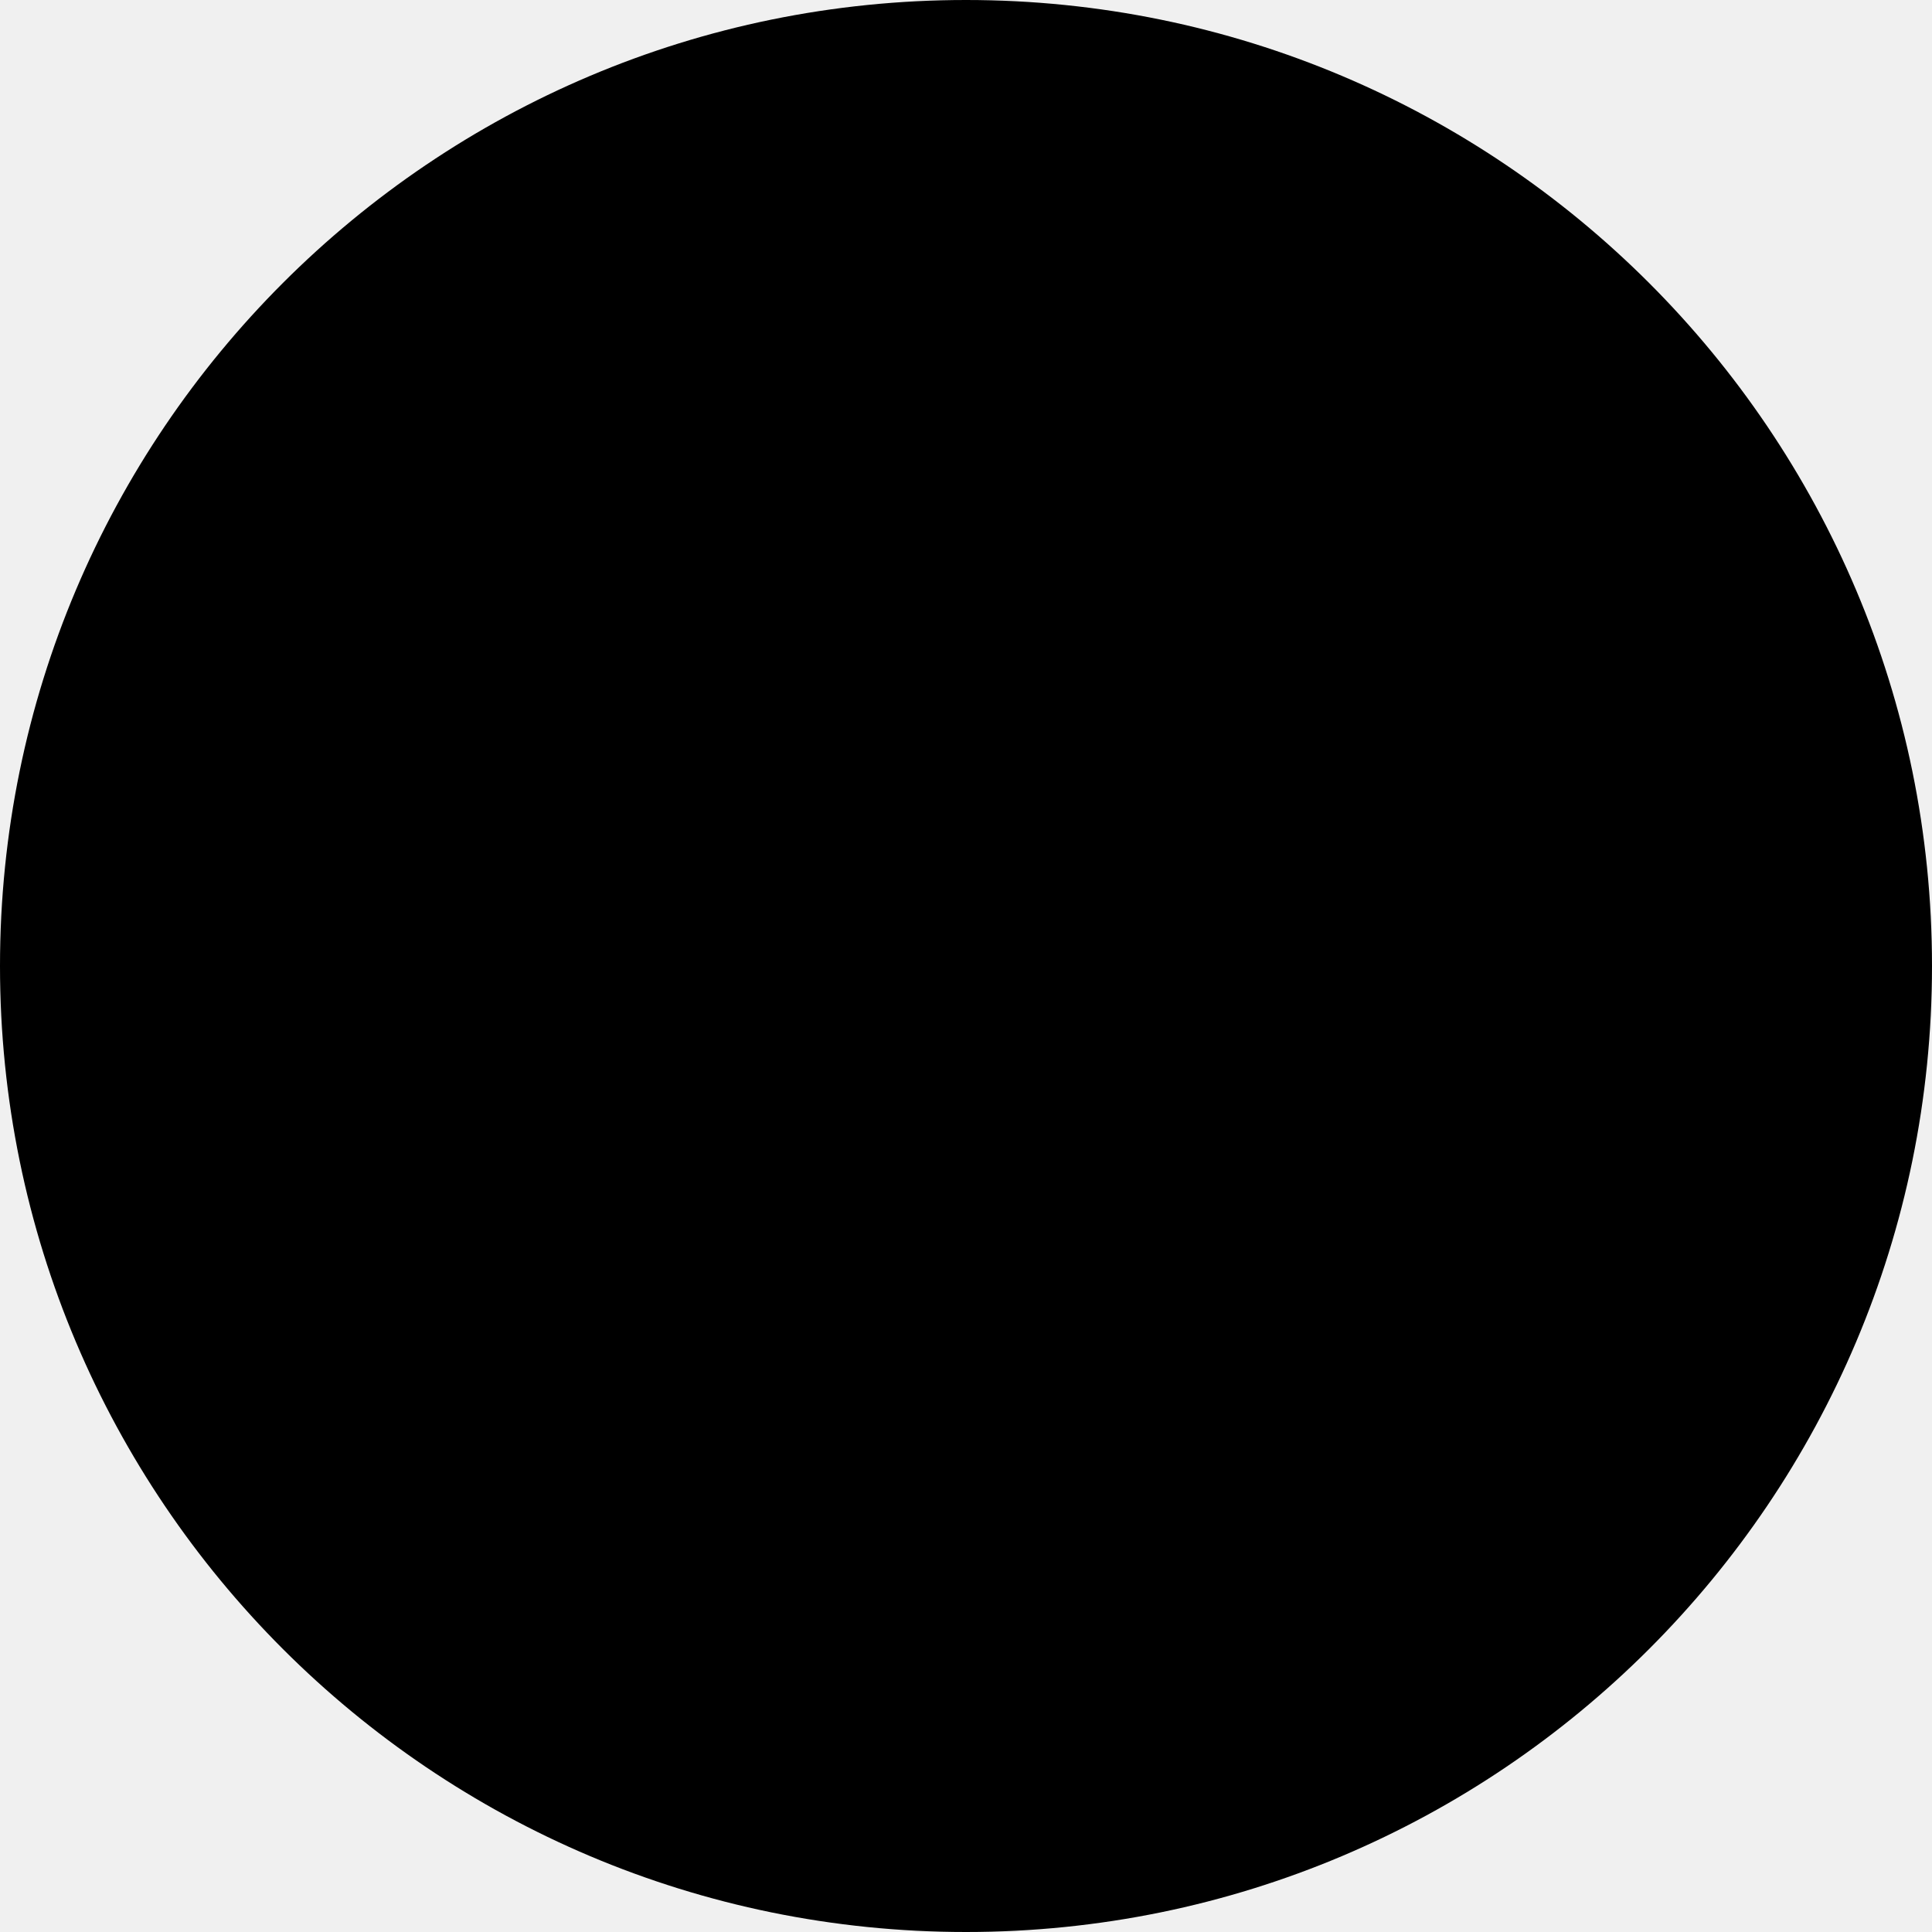
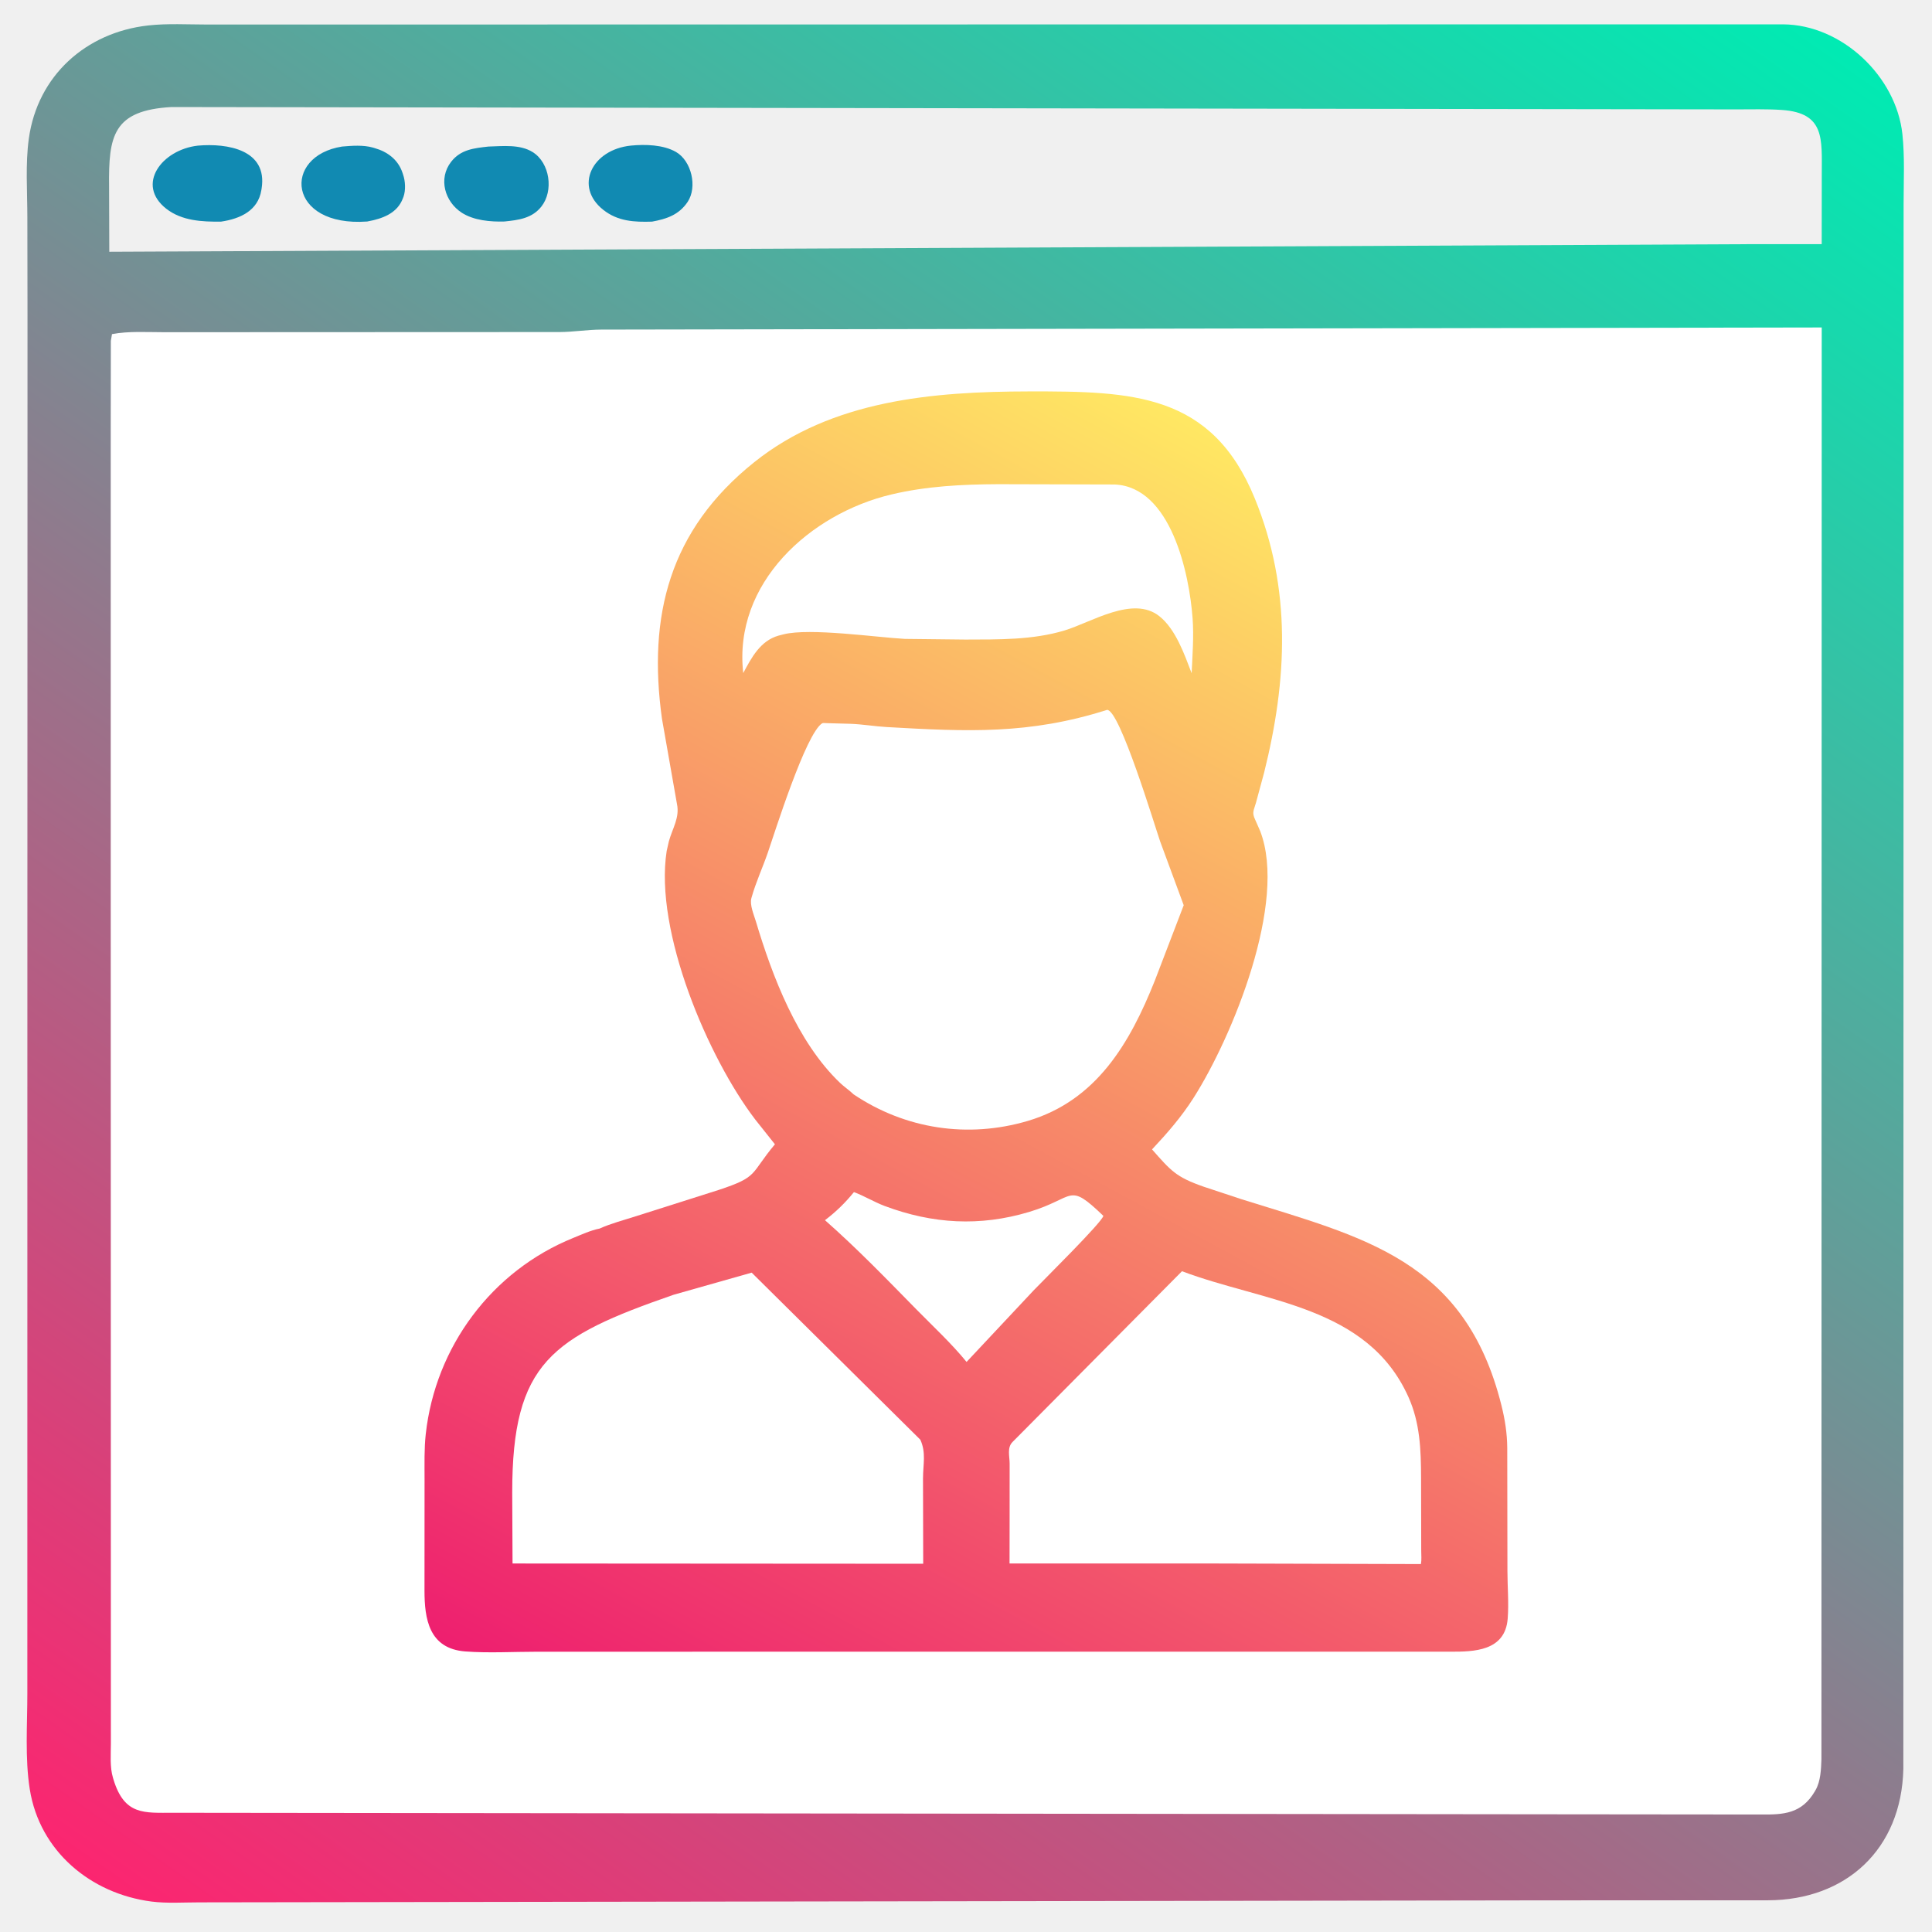
<svg xmlns="http://www.w3.org/2000/svg" width="512" height="512">
-   <circle cx="256" cy="256" r="256" fill="black" />
+   <defs>
+     <linearGradient id="gradient_0" gradientUnits="userSpaceOnUse" x1="65.289" y1="527.281" x2="446.852" y2="-17.733">
+       <stop offset="0" stop-color="#FC2570" />
+       <stop offset="1" stop-color="#00EBB3" />
+     </linearGradient>
+   </defs>
+   <path fill="url(#gradient_0)" d="M7.289 83.613L7.249 57.517C7.245 50.73 6.707 43.441 7.642 36.719C9.956 20.075 22.727 8.615 39.203 6.753C44.358 6.17 49.842 6.502 55.033 6.503L472.532 6.452C488.109 6.542 502.516 20.231 504.155 35.558C504.802 41.608 504.474 47.885 504.475 53.969L504.407 468.8C503.904 490.114 489.197 503.543 468.513 503.598L410.576 503.612L52.808 504.146C48.684 504.143 44.21 504.458 40.125 503.927C24.029 501.836 10.491 490.597 7.889 474.152C6.591 465.951 7.249 457.064 7.247 448.759L7.256 252.662L7.285 122.667L7.289 83.613ZM45.45 28.366C29.928 29.234 28.748 36.03 28.908 49.456L28.963 66.719L464.889 64.7L482.772 64.702L482.791 46.188C482.794 36.817 483.649 29.926 472.233 29.141C468.205 28.864 464.096 28.993 460.059 28.988L45.45 28.366Z" />
+   <path fill="#118AB2" d="M90.675 38.834C93.3 38.614 96.243 38.384 98.803 39.103L99.25 39.236C102.698 40.211 105.522 42.309 106.687 45.853L106.815 46.25C107.423 47.963 107.554 50.422 106.923 52.162L106.791 52.5C105.29 56.584 101.295 57.975 97.311 58.703C76.11 60.244 74.719 41.324 90.675 38.834Z" />
+   <path fill="#118AB2" d="M167.204 38.584C170.986 38.216 175.759 38.337 179.121 40.257C183.259 42.621 184.881 49.564 182.216 53.527C179.917 56.947 176.642 58.033 172.801 58.734C168.088 58.883 163.733 58.667 159.862 55.601C152.112 49.465 156.798 39.654 167.204 38.584Z" />
+   <path fill="#118AB2" d="M129.444 38.838C133.252 38.734 137.808 38.191 141.183 40.319C145.733 43.186 146.765 50.565 143.476 54.734C140.98 57.897 137.387 58.317 133.672 58.701C129.979 58.817 125.524 58.417 122.362 56.366C117.864 53.45 116.109 47.346 119.526 42.912C122.071 39.609 125.609 39.27 129.444 38.838Z" />
+   <path fill="#118AB2" d="M52.436 38.594C60.294 37.904 70.958 39.69 69.33 49.97L69.262 50.375C68.387 55.86 63.602 57.99 58.591 58.733C53.603 58.799 48.176 58.534 44.071 55.323C35.915 48.943 42.854 39.677 52.436 38.594Z" />
+   <path fill="white" d="M29.375 90.33L29.68 88.547C34.114 87.699 39.067 88.044 43.568 88.039L148.346 87.996C152.018 87.976 155.598 87.364 159.288 87.345L482.776 86.783L482.698 466.227C482.607 468.848 482.485 472.075 481.141 474.392L480.948 474.732C477.455 480.672 472.672 480.917 466.656 480.862L410.121 480.806L45.942 480.404C38.241 480.396 32.977 481.15 30.067 471.563L29.939 471.125C29.081 468.287 29.384 464.981 29.383 462.033L29.347 241.165L29.344 112.842L29.375 90.33Z" />
+   <defs>
+     <linearGradient id="gradient_1" gradientUnits="userSpaceOnUse" x1="188.982" y1="474.214" x2="370.21" y2="139.954">
+       <stop offset="0" stop-color="#EE1F6F" />
+       <stop offset="1" stop-color="#FFE863" />
+     </linearGradient>
+   </defs>
+   <path fill="url(#gradient_1)" d="M158.878 325.591C161.961 324.201 165.361 323.337 168.58 322.295L190.388 315.37C201.2 311.821 198.7 311.18 205.365 303.251L200.167 296.714C187.703 280.431 173.34 246.813 176.676 225.532L177.246 223C178.192 219.542 180.175 216.697 179.402 213.057L175.421 190.437C171.66 163.224 177.335 140.513 199.89 122.479C220.499 106.002 247.233 103.772 272.628 103.729C300.101 103.683 321.14 104.155 332.551 132.13C342.342 156.131 341.137 180.205 335.003 204.761L332.837 212.762C332.251 214.805 331.721 215.318 332.627 217.207L333.956 220.23C341.246 239.07 326.617 274.767 316.265 291.01C313.09 295.992 309.328 300.313 305.301 304.605C310.35 310.313 311.629 311.92 319.008 314.495L329.025 317.81C361.315 327.926 388.244 333.776 397.893 372.42C398.838 376.205 399.408 379.837 399.437 383.742L399.484 416.332C399.49 420.458 399.88 424.916 399.55 429.007C398.855 437.641 390.449 437.716 384.456 437.716L300.822 437.707L142.283 437.723C136.049 437.722 129.516 438.118 123.31 437.65C113.62 436.918 112.502 428.913 112.495 421.553L112.511 391.827C112.515 387.922 112.4 383.949 112.828 380.061C115.382 356.898 130.322 336.807 151.924 328.06C154.09 327.183 156.59 326.027 158.878 325.591Z" />
+   <path fill="white" d="M226.303 315.919C229.071 316.944 231.665 318.556 234.47 319.606C247.175 324.363 259.704 325.085 272.727 321.178C285.136 317.456 282.835 313.044 292.402 322.212C292.08 323.91 276.425 339.339 273.932 341.957L256.151 360.926C252.101 355.963 247.23 351.467 242.744 346.894C234.859 338.855 227.083 330.814 218.627 323.363C221.567 321.123 223.964 318.798 226.303 315.919Z" />
+   <path fill="white" d="M264.563 128.314L295.375 128.392C310.317 129.036 315.191 151.992 316.055 163.932C316.4 168.695 316.011 173.638 315.798 178.41C313.874 173.396 311.588 166.775 307.26 163.313C300.255 157.712 289.198 164.949 282.065 167.093C273.631 169.628 264.515 169.465 255.813 169.49L239.789 169.313C232.179 168.894 214.655 166.352 207.679 168.097L206.312 168.448C201.478 169.826 199.158 174.269 196.967 178.375C194.263 154.544 214.692 136.138 236.221 131.039C245.55 128.829 255.023 128.356 264.563 128.314Z" />
+   <path fill="white" d="M178.508 343.126L199.203 337.262L243.894 381.532C245.471 384.97 244.617 388.043 244.607 391.794L244.659 414.41L135.83 414.342L135.742 395.498C135.747 361.14 146.161 354.352 178.508 343.126Z" />
+   <path fill="white" d="M267.558 401.755L267.564 387.853C267.565 385.933 266.828 383.623 268.349 382.126L313.241 336.887C335.027 345.122 362.382 345.959 373.262 370.25C376.325 377.09 376.575 384.207 376.598 391.57L376.638 410.921C376.639 412.057 376.771 413.382 376.559 414.493L322.597 414.343L267.54 414.341L267.558 401.755Z" />
+   <path fill="white" d="M293.394 188.125C296.744 188.062 306.021 218.862 307.463 223.019L313.695 239.898L306.05 259.85C299.445 276.423 290.591 291.675 272.338 297.065C256.487 301.745 239.881 299.207 226.217 290.02C225.087 288.933 223.739 288.044 222.592 286.946C211.265 276.102 204.682 258.752 200.306 244.146C199.797 242.45 198.646 239.81 199.117 238.046L199.203 237.75C200.32 233.78 202.106 229.936 203.457 226.027C205.247 220.854 213.545 194.295 217.918 191.66C218.07 191.568 219.032 191.645 219.261 191.647L225.427 191.817C228.64 191.937 231.804 192.495 235.004 192.677C256.383 193.895 272.703 194.695 293.394 188.125Z" />
</svg>
